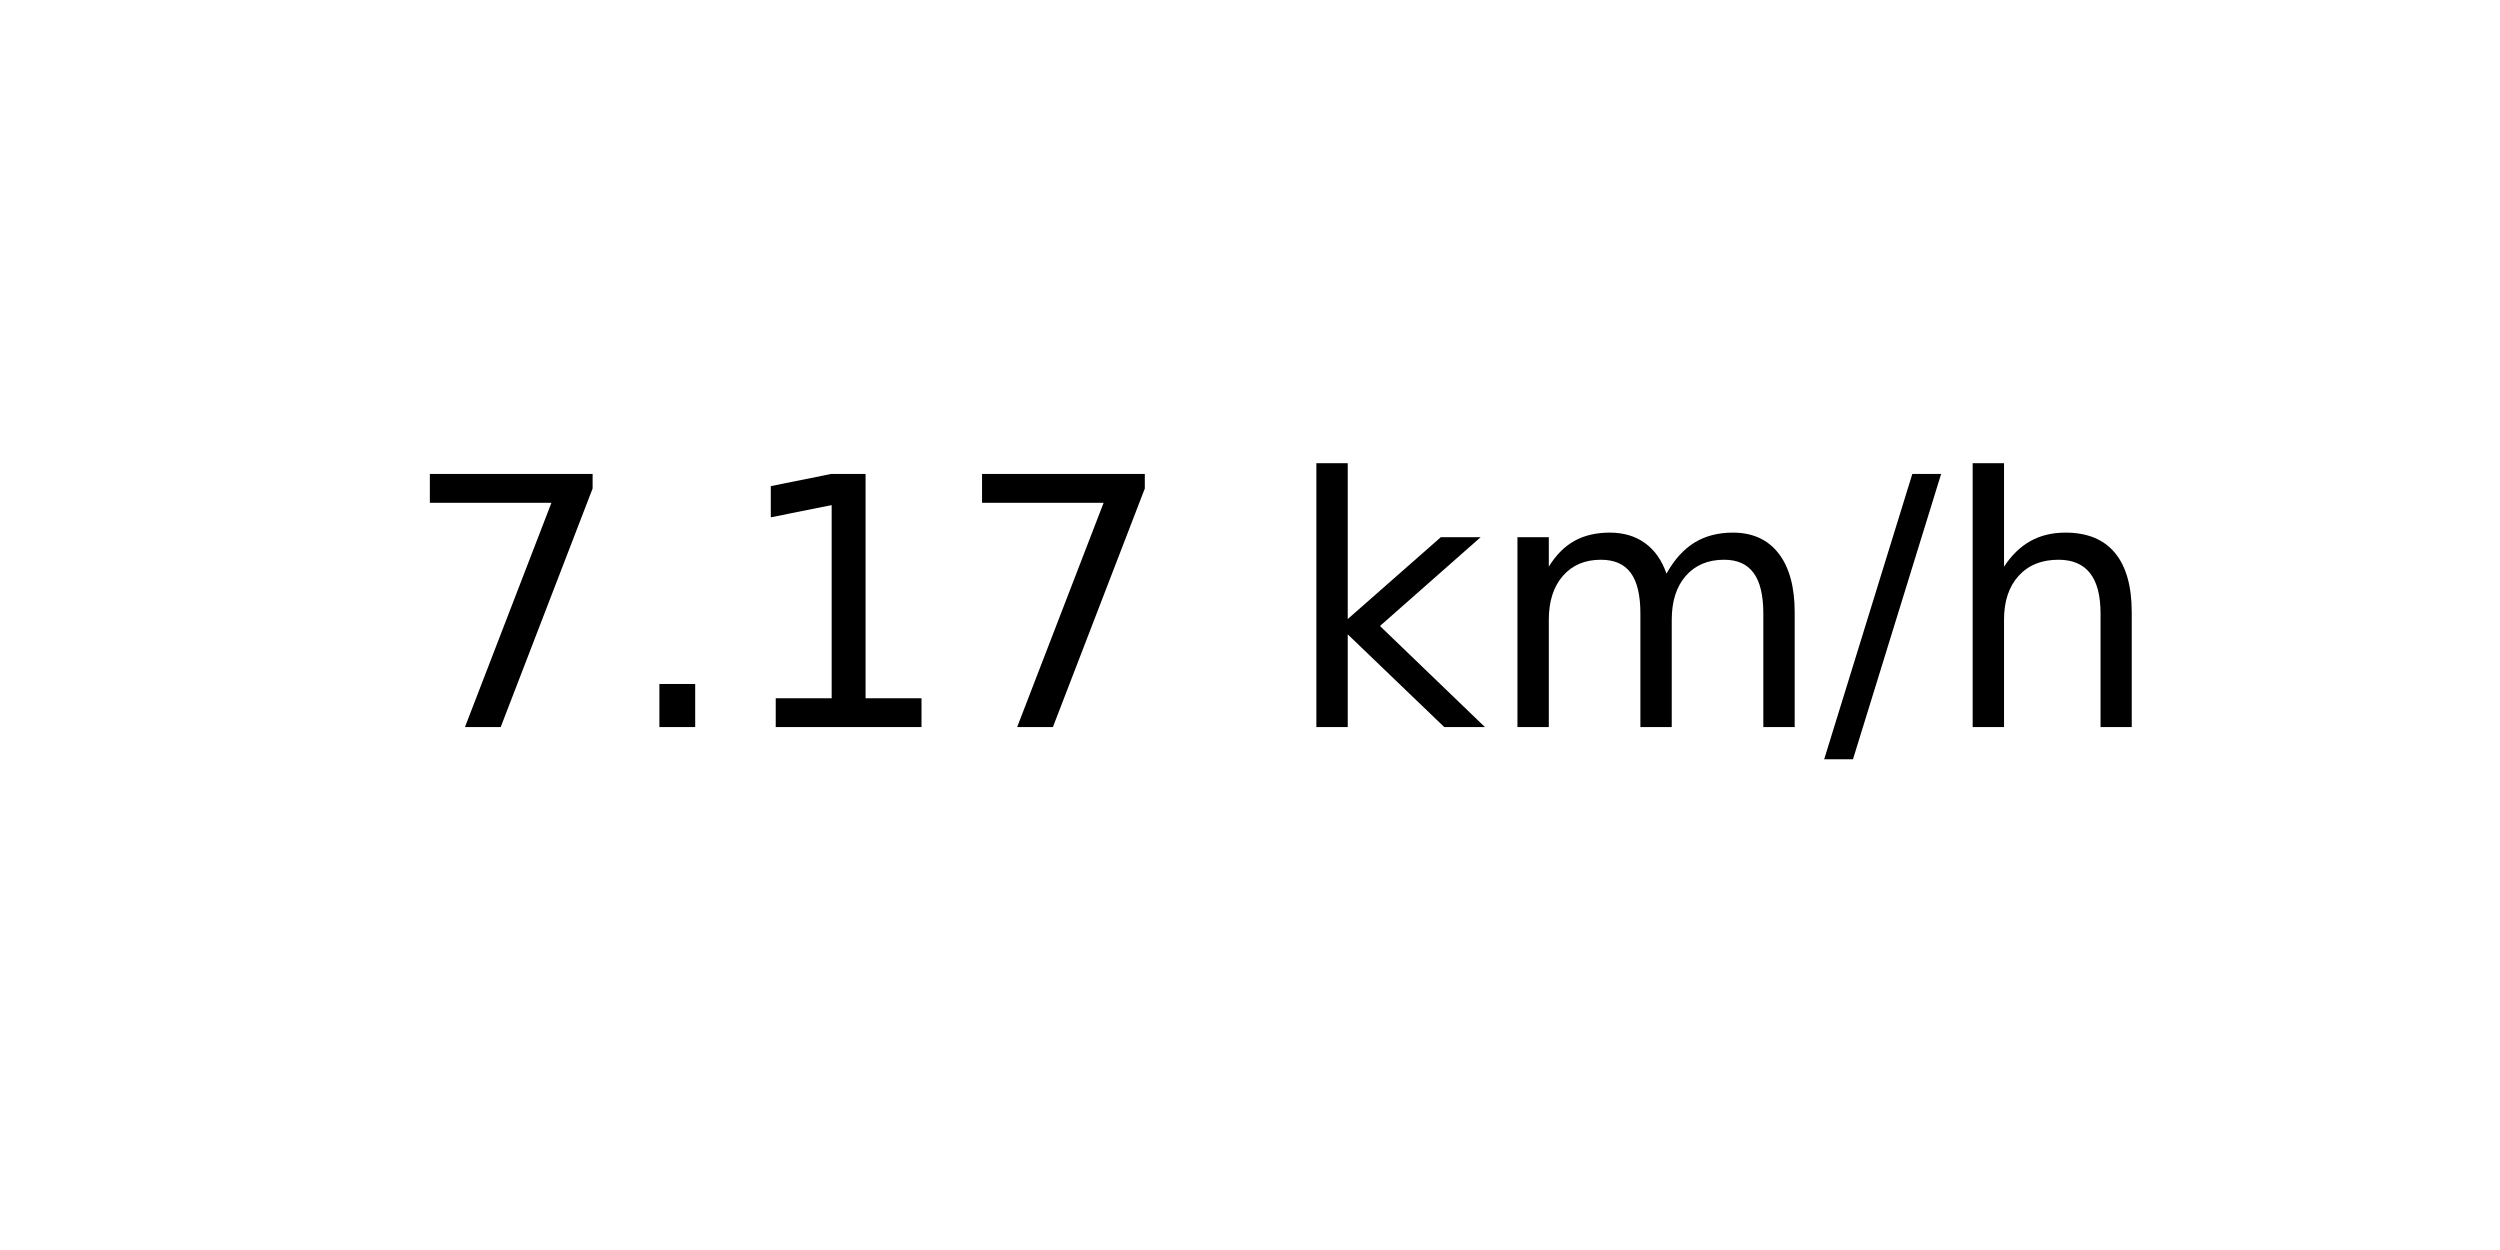
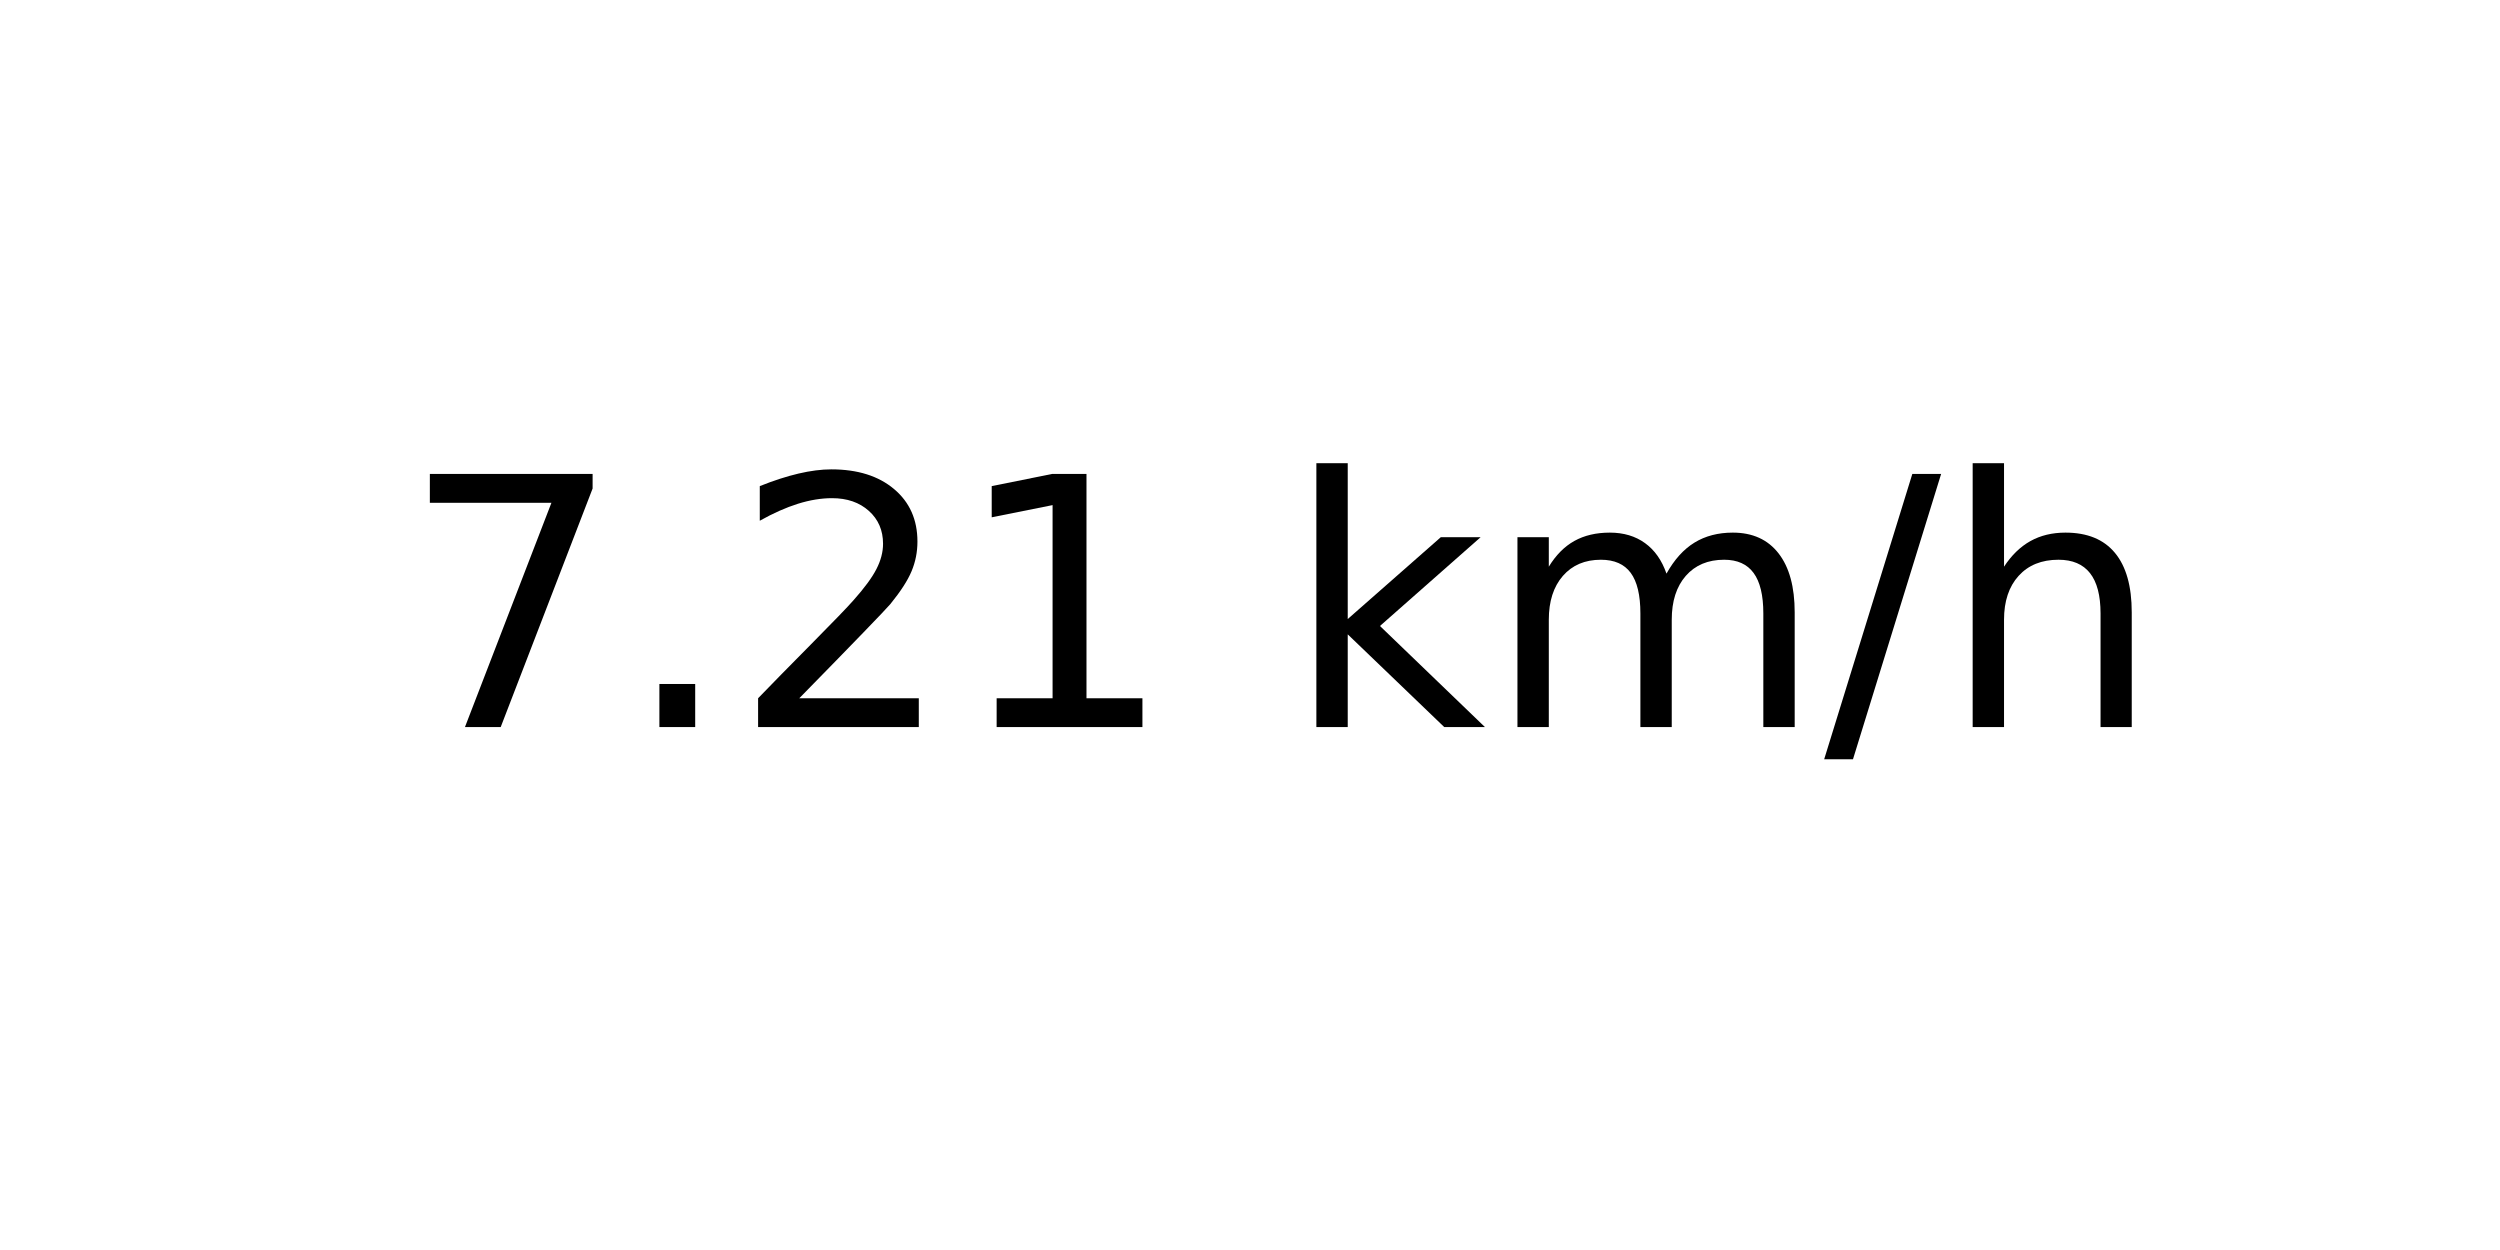
<svg xmlns="http://www.w3.org/2000/svg" xmlns:xlink="http://www.w3.org/1999/xlink" width="72pt" height="36pt" viewBox="0 0 72 36" version="1.1">
  <defs>
    <style type="text/css">*{stroke-linejoin: round; stroke-linecap: butt}</style>
  </defs>
  <g id="figure_1">
    <g id="axes_1">
      <g id="text_1">
        <g transform="translate(11.55937 20.93937) scale(0.1 -0.1)">
          <defs>
            <path id="DejaVuSans-37" d="M 525 4666  L 3525 4666  L 3525 4397  L 1831 0  L 1172 0  L 2766 4134  L 525 4134  L 525 4666  z " transform="scale(0.015625)" />
            <path id="DejaVuSans-2e" d="M 684 794  L 1344 794  L 1344 0  L 684 0  L 684 794  z " transform="scale(0.015625)" />
+             <path id="DejaVuSans-32" d="M 1228 531  L 3431 531  L 3431 0  L 469 0  L 469 531  Q 828 903 1448 1529  Q 2069 2156 2228 2338  Q 2531 2678 2651 2914  Q 2772 3150 2772 3378  Q 2772 3750 2511 3984  Q 2250 4219 1831 4219  Q 1534 4219 1204 4116  Q 875 4013 500 3803  L 500 4441  Q 881 4594 1212 4672  Q 1544 4750 1819 4750  Q 2544 4750 2975 4387  Q 3406 4025 3406 3419  Q 3406 3131 3298 2873  Q 3191 2616 2906 2266  Q 2828 2175 2409 1742  Q 1991 1309 1228 531  z " transform="scale(0.015625)" />
            <path id="DejaVuSans-31" d="M 794 531  L 1825 531  L 1825 4091  L 703 3866  L 703 4441  L 1819 4666  L 2450 4666  L 2450 531  L 3481 531  L 3481 0  L 794 0  L 794 531  z " transform="scale(0.015625)" />
            <path id="DejaVuSans-20" transform="scale(0.015625)" />
            <path id="DejaVuSans-6b" d="M 581 4863  L 1159 4863  L 1159 1991  L 2875 3500  L 3609 3500  L 1753 1863  L 3688 0  L 2938 0  L 1159 1709  L 1159 0  L 581 0  L 581 4863  z " transform="scale(0.015625)" />
            <path id="DejaVuSans-6d" d="M 3328 2828  Q 3544 3216 3844 3400  Q 4144 3584 4550 3584  Q 5097 3584 5394 3201  Q 5691 2819 5691 2113  L 5691 0  L 5113 0  L 5113 2094  Q 5113 2597 4934 2840  Q 4756 3084 4391 3084  Q 3944 3084 3684 2787  Q 3425 2491 3425 1978  L 3425 0  L 2847 0  L 2847 2094  Q 2847 2600 2669 2842  Q 2491 3084 2119 3084  Q 1678 3084 1418 2786  Q 1159 2488 1159 1978  L 1159 0  L 581 0  L 581 3500  L 1159 3500  L 1159 2956  Q 1356 3278 1631 3431  Q 1906 3584 2284 3584  Q 2666 3584 2933 3390  Q 3200 3197 3328 2828  z " transform="scale(0.015625)" />
            <path id="DejaVuSans-2f" d="M 1625 4666  L 2156 4666  L 531 -594  L 0 -594  L 1625 4666  z " transform="scale(0.015625)" />
            <path id="DejaVuSans-68" d="M 3513 2113  L 3513 0  L 2938 0  L 2938 2094  Q 2938 2591 2744 2837  Q 2550 3084 2163 3084  Q 1697 3084 1428 2787  Q 1159 2491 1159 1978  L 1159 0  L 581 0  L 581 4863  L 1159 4863  L 1159 2956  Q 1366 3272 1645 3428  Q 1925 3584 2291 3584  Q 2894 3584 3203 3211  Q 3513 2838 3513 2113  z " transform="scale(0.015625)" />
          </defs>
          <use xlink:href="#DejaVuSans-37" />
          <use xlink:href="#DejaVuSans-2e" x="63.623" />
-           <use xlink:href="#DejaVuSans-31" x="95.41" />
-           <use xlink:href="#DejaVuSans-37" x="159.033" />
+           <use xlink:href="#DejaVuSans-32" x="95.41" />
+           <use xlink:href="#DejaVuSans-31" x="159.033" />
          <use xlink:href="#DejaVuSans-20" x="222.656" />
          <use xlink:href="#DejaVuSans-6b" x="254.443" />
          <use xlink:href="#DejaVuSans-6d" x="312.354" />
          <use xlink:href="#DejaVuSans-2f" x="409.766" />
          <use xlink:href="#DejaVuSans-68" x="443.457" />
        </g>
      </g>
    </g>
  </g>
</svg>
